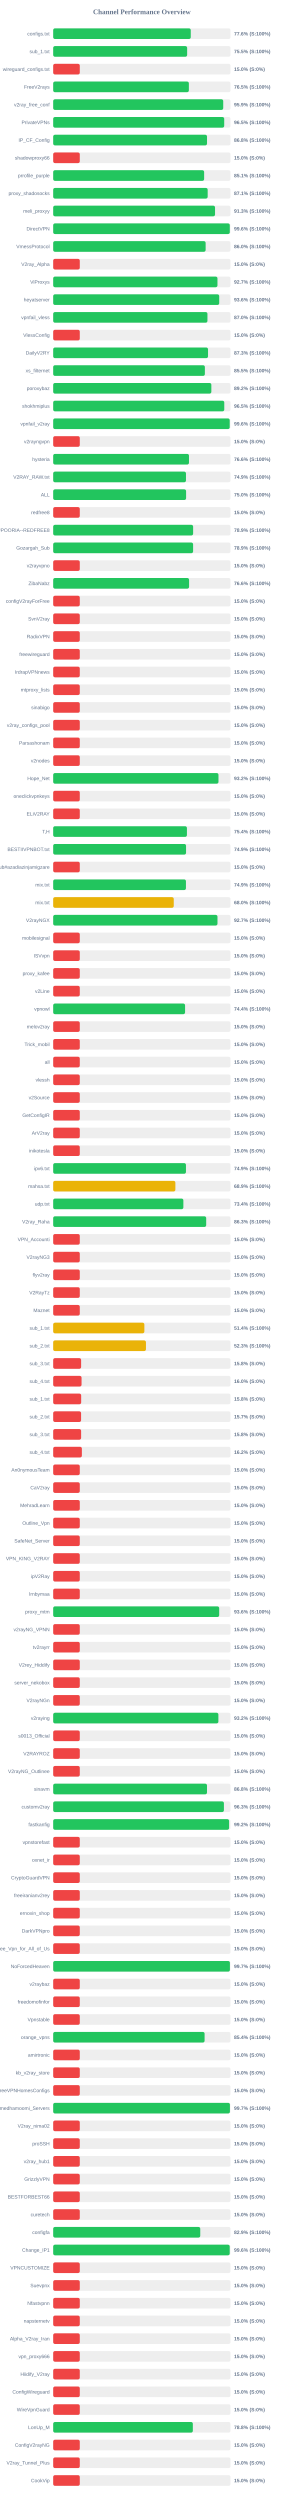
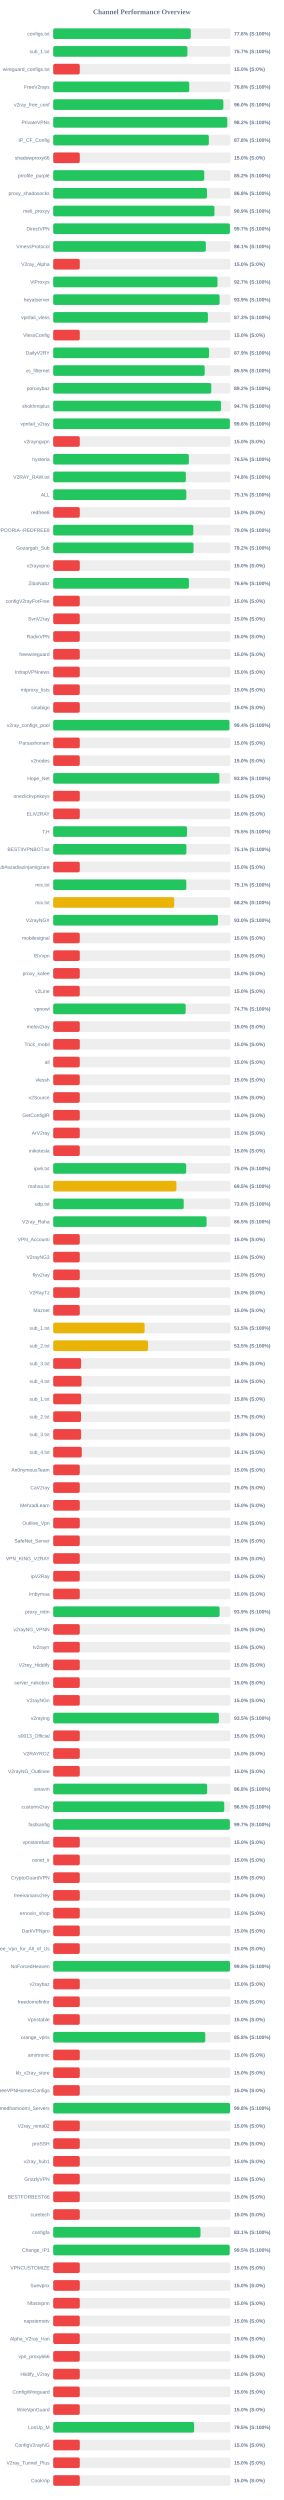
<svg xmlns="http://www.w3.org/2000/svg" width="800" height="7050" version="1.1">
  <style>
        .row { font: 14px Arial; fill: #64748b; }
        .score { font: bold 14px Arial; fill: #64748b; }
    </style>
  <text x="400" y="40" text-anchor="middle" font-size="20px" font-weight="bold" fill="#64748b">Channel Performance Overview</text>
  <rect x="150" y="80" width="500" height="30" fill="#eee" rx="5" />
-   <rect x="150" y="80" width="387.95" height="30" fill="#22c55e" rx="5" />
+   <rect x="150" y="80" width="388.05" height="30" fill="#22c55e" rx="5" />
  <text x="140" y="100" text-anchor="end" class="row">configs.txt</text>
  <text x="660" y="100" text-anchor="start" class="score">77.6% (S:100%)</text>
  <rect x="150" y="130" width="500" height="30" fill="#eee" rx="5" />
-   <rect x="150" y="130" width="377.75" height="30" fill="#22c55e" rx="5" />
+   <rect x="150" y="130" width="378.5" height="30" fill="#22c55e" rx="5" />
  <text x="140" y="150" text-anchor="end" class="row">sub_1.txt</text>
-   <text x="660" y="150" text-anchor="start" class="score">75.5% (S:100%)</text>
+   <text x="660" y="150" text-anchor="start" class="score">75.7% (S:100%)</text>
  <rect x="150" y="180" width="500" height="30" fill="#eee" rx="5" />
  <rect x="150" y="180" width="75.0" height="30" fill="#ef4444" rx="5" />
  <text x="140" y="200" text-anchor="end" class="row">wireguard_configs.txt</text>
  <text x="660" y="200" text-anchor="start" class="score">15.0% (S:0%)</text>
  <rect x="150" y="230" width="500" height="30" fill="#eee" rx="5" />
-   <rect x="150" y="230" width="382.6" height="30" fill="#22c55e" rx="5" />
+   <rect x="150" y="230" width="383.75" height="30" fill="#22c55e" rx="5" />
  <text x="140" y="250" text-anchor="end" class="row">FreeV2rays</text>
-   <text x="660" y="250" text-anchor="start" class="score">76.5% (S:100%)</text>
+   <text x="660" y="250" text-anchor="start" class="score">76.8% (S:100%)</text>
  <rect x="150" y="280" width="500" height="30" fill="#eee" rx="5" />
-   <rect x="150" y="280" width="479.5" height="30" fill="#22c55e" rx="5" />
+   <rect x="150" y="280" width="479.9" height="30" fill="#22c55e" rx="5" />
  <text x="140" y="300" text-anchor="end" class="row">v2ray_free_conf</text>
-   <text x="660" y="300" text-anchor="start" class="score">95.9% (S:100%)</text>
+   <text x="660" y="300" text-anchor="start" class="score">96.0% (S:100%)</text>
  <rect x="150" y="330" width="500" height="30" fill="#eee" rx="5" />
-   <rect x="150" y="330" width="482.25" height="30" fill="#22c55e" rx="5" />
+   <rect x="150" y="330" width="491.0" height="30" fill="#22c55e" rx="5" />
  <text x="140" y="350" text-anchor="end" class="row">PrivateVPNs</text>
-   <text x="660" y="350" text-anchor="start" class="score">96.5% (S:100%)</text>
+   <text x="660" y="350" text-anchor="start" class="score">98.2% (S:100%)</text>
  <rect x="150" y="380" width="500" height="30" fill="#eee" rx="5" />
-   <rect x="150" y="380" width="433.8" height="30" fill="#22c55e" rx="5" />
+   <rect x="150" y="380" width="438.95" height="30" fill="#22c55e" rx="5" />
  <text x="140" y="400" text-anchor="end" class="row">IP_CF_Config</text>
-   <text x="660" y="400" text-anchor="start" class="score">86.8% (S:100%)</text>
+   <text x="660" y="400" text-anchor="start" class="score">87.8% (S:100%)</text>
  <rect x="150" y="430" width="500" height="30" fill="#eee" rx="5" />
  <rect x="150" y="430" width="75.0" height="30" fill="#ef4444" rx="5" />
  <text x="140" y="450" text-anchor="end" class="row">shadowproxy66</text>
  <text x="660" y="450" text-anchor="start" class="score">15.0% (S:0%)</text>
  <rect x="150" y="480" width="500" height="30" fill="#eee" rx="5" />
-   <rect x="150" y="480" width="425.65" height="30" fill="#22c55e" rx="5" />
+   <rect x="150" y="480" width="426.0" height="30" fill="#22c55e" rx="5" />
  <text x="140" y="500" text-anchor="end" class="row">prrofile_purple</text>
-   <text x="660" y="500" text-anchor="start" class="score">85.1% (S:100%)</text>
+   <text x="660" y="500" text-anchor="start" class="score">85.2% (S:100%)</text>
  <rect x="150" y="530" width="500" height="30" fill="#eee" rx="5" />
-   <rect x="150" y="530" width="435.65" height="30" fill="#22c55e" rx="5" />
+   <rect x="150" y="530" width="433.75" height="30" fill="#22c55e" rx="5" />
  <text x="140" y="550" text-anchor="end" class="row">proxy_shadosocks</text>
-   <text x="660" y="550" text-anchor="start" class="score">87.1% (S:100%)</text>
+   <text x="660" y="550" text-anchor="start" class="score">86.8% (S:100%)</text>
  <rect x="150" y="580" width="500" height="30" fill="#eee" rx="5" />
-   <rect x="150" y="580" width="456.4" height="30" fill="#22c55e" rx="5" />
+   <rect x="150" y="580" width="454.7" height="30" fill="#22c55e" rx="5" />
  <text x="140" y="600" text-anchor="end" class="row">meli_proxyy</text>
-   <text x="660" y="600" text-anchor="start" class="score">91.3% (S:100%)</text>
+   <text x="660" y="600" text-anchor="start" class="score">90.9% (S:100%)</text>
  <rect x="150" y="630" width="500" height="30" fill="#eee" rx="5" />
-   <rect x="150" y="630" width="498.05" height="30" fill="#22c55e" rx="5" />
+   <rect x="150" y="630" width="498.35" height="30" fill="#22c55e" rx="5" />
  <text x="140" y="650" text-anchor="end" class="row">DirectVPN</text>
-   <text x="660" y="650" text-anchor="start" class="score">99.6% (S:100%)</text>
+   <text x="660" y="650" text-anchor="start" class="score">99.7% (S:100%)</text>
  <rect x="150" y="680" width="500" height="30" fill="#eee" rx="5" />
-   <rect x="150" y="680" width="429.9" height="30" fill="#22c55e" rx="5" />
+   <rect x="150" y="680" width="430.5" height="30" fill="#22c55e" rx="5" />
  <text x="140" y="700" text-anchor="end" class="row">VmessProtocol</text>
-   <text x="660" y="700" text-anchor="start" class="score">86.0% (S:100%)</text>
+   <text x="660" y="700" text-anchor="start" class="score">86.1% (S:100%)</text>
  <rect x="150" y="730" width="500" height="30" fill="#eee" rx="5" />
  <rect x="150" y="730" width="75.0" height="30" fill="#ef4444" rx="5" />
  <text x="140" y="750" text-anchor="end" class="row">V2ray_Alpha</text>
  <text x="660" y="750" text-anchor="start" class="score">15.0% (S:0%)</text>
  <rect x="150" y="780" width="500" height="30" fill="#eee" rx="5" />
-   <rect x="150" y="780" width="463.25" height="30" fill="#22c55e" rx="5" />
+   <rect x="150" y="780" width="463.4" height="30" fill="#22c55e" rx="5" />
  <text x="140" y="800" text-anchor="end" class="row">ViProxys</text>
  <text x="660" y="800" text-anchor="start" class="score">92.7% (S:100%)</text>
  <rect x="150" y="830" width="500" height="30" fill="#eee" rx="5" />
-   <rect x="150" y="830" width="468.2" height="30" fill="#22c55e" rx="5" />
+   <rect x="150" y="830" width="469.3" height="30" fill="#22c55e" rx="5" />
  <text x="140" y="850" text-anchor="end" class="row">heyatserver</text>
-   <text x="660" y="850" text-anchor="start" class="score">93.6% (S:100%)</text>
+   <text x="660" y="850" text-anchor="start" class="score">93.9% (S:100%)</text>
  <rect x="150" y="880" width="500" height="30" fill="#eee" rx="5" />
-   <rect x="150" y="880" width="435.0" height="30" fill="#22c55e" rx="5" />
+   <rect x="150" y="880" width="436.3" height="30" fill="#22c55e" rx="5" />
  <text x="140" y="900" text-anchor="end" class="row">vpnfail_vless</text>
-   <text x="660" y="900" text-anchor="start" class="score">87.0% (S:100%)</text>
+   <text x="660" y="900" text-anchor="start" class="score">87.3% (S:100%)</text>
  <rect x="150" y="930" width="500" height="30" fill="#eee" rx="5" />
  <rect x="150" y="930" width="75.0" height="30" fill="#ef4444" rx="5" />
  <text x="140" y="950" text-anchor="end" class="row">VlessConfig</text>
  <text x="660" y="950" text-anchor="start" class="score">15.0% (S:0%)</text>
  <rect x="150" y="980" width="500" height="30" fill="#eee" rx="5" />
-   <rect x="150" y="980" width="436.65" height="30" fill="#22c55e" rx="5" />
+   <rect x="150" y="980" width="439.5" height="30" fill="#22c55e" rx="5" />
  <text x="140" y="1000" text-anchor="end" class="row">DailyV2RY</text>
-   <text x="660" y="1000" text-anchor="start" class="score">87.3% (S:100%)</text>
+   <text x="660" y="1000" text-anchor="start" class="score">87.9% (S:100%)</text>
  <rect x="150" y="1030" width="500" height="30" fill="#eee" rx="5" />
-   <rect x="150" y="1030" width="427.75" height="30" fill="#22c55e" rx="5" />
+   <rect x="150" y="1030" width="427.3" height="30" fill="#22c55e" rx="5" />
  <text x="140" y="1050" text-anchor="end" class="row">xs_filternet</text>
  <text x="660" y="1050" text-anchor="start" class="score">85.5% (S:100%)</text>
  <rect x="150" y="1080" width="500" height="30" fill="#eee" rx="5" />
-   <rect x="150" y="1080" width="446.0" height="30" fill="#22c55e" rx="5" />
+   <rect x="150" y="1080" width="445.8" height="30" fill="#22c55e" rx="5" />
  <text x="140" y="1100" text-anchor="end" class="row">poroxybaz</text>
  <text x="660" y="1100" text-anchor="start" class="score">89.2% (S:100%)</text>
  <rect x="150" y="1130" width="500" height="30" fill="#eee" rx="5" />
-   <rect x="150" y="1130" width="482.45" height="30" fill="#22c55e" rx="5" />
+   <rect x="150" y="1130" width="473.25" height="30" fill="#22c55e" rx="5" />
  <text x="140" y="1150" text-anchor="end" class="row">shokhmiplus</text>
-   <text x="660" y="1150" text-anchor="start" class="score">96.5% (S:100%)</text>
+   <text x="660" y="1150" text-anchor="start" class="score">94.7% (S:100%)</text>
  <rect x="150" y="1180" width="500" height="30" fill="#eee" rx="5" />
-   <rect x="150" y="1180" width="497.8" height="30" fill="#22c55e" rx="5" />
+   <rect x="150" y="1180" width="498.15" height="30" fill="#22c55e" rx="5" />
  <text x="140" y="1200" text-anchor="end" class="row">vpnfail_v2ray</text>
  <text x="660" y="1200" text-anchor="start" class="score">99.6% (S:100%)</text>
  <rect x="150" y="1230" width="500" height="30" fill="#eee" rx="5" />
  <rect x="150" y="1230" width="75.0" height="30" fill="#ef4444" rx="5" />
  <text x="140" y="1250" text-anchor="end" class="row">v2rayngvpn</text>
  <text x="660" y="1250" text-anchor="start" class="score">15.0% (S:0%)</text>
  <rect x="150" y="1280" width="500" height="30" fill="#eee" rx="5" />
-   <rect x="150" y="1280" width="382.95" height="30" fill="#22c55e" rx="5" />
+   <rect x="150" y="1280" width="382.6" height="30" fill="#22c55e" rx="5" />
  <text x="140" y="1300" text-anchor="end" class="row">hysteria</text>
-   <text x="660" y="1300" text-anchor="start" class="score">76.6% (S:100%)</text>
+   <text x="660" y="1300" text-anchor="start" class="score">76.5% (S:100%)</text>
  <rect x="150" y="1330" width="500" height="30" fill="#eee" rx="5" />
-   <rect x="150" y="1330" width="374.45" height="30" fill="#22c55e" rx="5" />
+   <rect x="150" y="1330" width="374.15" height="30" fill="#22c55e" rx="5" />
  <text x="140" y="1350" text-anchor="end" class="row">V2RAY_RAW.txt</text>
-   <text x="660" y="1350" text-anchor="start" class="score">74.9% (S:100%)</text>
+   <text x="660" y="1350" text-anchor="start" class="score">74.8% (S:100%)</text>
  <rect x="150" y="1380" width="500" height="30" fill="#eee" rx="5" />
-   <rect x="150" y="1380" width="374.8" height="30" fill="#22c55e" rx="5" />
+   <rect x="150" y="1380" width="375.4" height="30" fill="#22c55e" rx="5" />
  <text x="140" y="1400" text-anchor="end" class="row">ALL</text>
-   <text x="660" y="1400" text-anchor="start" class="score">75.0% (S:100%)</text>
+   <text x="660" y="1400" text-anchor="start" class="score">75.1% (S:100%)</text>
  <rect x="150" y="1430" width="500" height="30" fill="#eee" rx="5" />
  <rect x="150" y="1430" width="75.0" height="30" fill="#ef4444" rx="5" />
  <text x="140" y="1450" text-anchor="end" class="row">redfree8</text>
  <text x="660" y="1450" text-anchor="start" class="score">15.0% (S:0%)</text>
  <rect x="150" y="1480" width="500" height="30" fill="#eee" rx="5" />
-   <rect x="150" y="1480" width="394.6" height="30" fill="#22c55e" rx="5" />
+   <rect x="150" y="1480" width="395.2" height="30" fill="#22c55e" rx="5" />
  <text x="140" y="1500" text-anchor="end" class="row">POORIA--REDFREE8.txt#POORIA--REDFREE8</text>
-   <text x="660" y="1500" text-anchor="start" class="score">78.9% (S:100%)</text>
+   <text x="660" y="1500" text-anchor="start" class="score">79.0% (S:100%)</text>
  <rect x="150" y="1530" width="500" height="30" fill="#eee" rx="5" />
-   <rect x="150" y="1530" width="394.55" height="30" fill="#22c55e" rx="5" />
+   <rect x="150" y="1530" width="395.8" height="30" fill="#22c55e" rx="5" />
  <text x="140" y="1550" text-anchor="end" class="row">Gozargah_Sub</text>
-   <text x="660" y="1550" text-anchor="start" class="score">78.9% (S:100%)</text>
+   <text x="660" y="1550" text-anchor="start" class="score">79.2% (S:100%)</text>
  <rect x="150" y="1580" width="500" height="30" fill="#eee" rx="5" />
  <rect x="150" y="1580" width="75.0" height="30" fill="#ef4444" rx="5" />
  <text x="140" y="1600" text-anchor="end" class="row">v2rayvpno</text>
  <text x="660" y="1600" text-anchor="start" class="score">15.0% (S:0%)</text>
  <rect x="150" y="1630" width="500" height="30" fill="#eee" rx="5" />
-   <rect x="150" y="1630" width="383.2" height="30" fill="#22c55e" rx="5" />
+   <rect x="150" y="1630" width="382.85" height="30" fill="#22c55e" rx="5" />
  <text x="140" y="1650" text-anchor="end" class="row">ZibaNabz</text>
  <text x="660" y="1650" text-anchor="start" class="score">76.6% (S:100%)</text>
  <rect x="150" y="1680" width="500" height="30" fill="#eee" rx="5" />
  <rect x="150" y="1680" width="75.0" height="30" fill="#ef4444" rx="5" />
  <text x="140" y="1700" text-anchor="end" class="row">configV2rayForFree</text>
  <text x="660" y="1700" text-anchor="start" class="score">15.0% (S:0%)</text>
  <rect x="150" y="1730" width="500" height="30" fill="#eee" rx="5" />
  <rect x="150" y="1730" width="75.0" height="30" fill="#ef4444" rx="5" />
  <text x="140" y="1750" text-anchor="end" class="row">SvnV2ray</text>
  <text x="660" y="1750" text-anchor="start" class="score">15.0% (S:0%)</text>
  <rect x="150" y="1780" width="500" height="30" fill="#eee" rx="5" />
  <rect x="150" y="1780" width="75.0" height="30" fill="#ef4444" rx="5" />
  <text x="140" y="1800" text-anchor="end" class="row">RadixVPN</text>
  <text x="660" y="1800" text-anchor="start" class="score">15.0% (S:0%)</text>
  <rect x="150" y="1830" width="500" height="30" fill="#eee" rx="5" />
  <rect x="150" y="1830" width="75.0" height="30" fill="#ef4444" rx="5" />
  <text x="140" y="1850" text-anchor="end" class="row">freewireguard</text>
  <text x="660" y="1850" text-anchor="start" class="score">15.0% (S:0%)</text>
  <rect x="150" y="1880" width="500" height="30" fill="#eee" rx="5" />
  <rect x="150" y="1880" width="75.0" height="30" fill="#ef4444" rx="5" />
  <text x="140" y="1900" text-anchor="end" class="row">IrdrapVPNnews</text>
  <text x="660" y="1900" text-anchor="start" class="score">15.0% (S:0%)</text>
  <rect x="150" y="1930" width="500" height="30" fill="#eee" rx="5" />
  <rect x="150" y="1930" width="75.0" height="30" fill="#ef4444" rx="5" />
  <text x="140" y="1950" text-anchor="end" class="row">mtproxy_lists</text>
  <text x="660" y="1950" text-anchor="start" class="score">15.0% (S:0%)</text>
  <rect x="150" y="1980" width="500" height="30" fill="#eee" rx="5" />
  <rect x="150" y="1980" width="75.0" height="30" fill="#ef4444" rx="5" />
  <text x="140" y="2000" text-anchor="end" class="row">sinabigo</text>
  <text x="660" y="2000" text-anchor="start" class="score">15.0% (S:0%)</text>
  <rect x="150" y="2030" width="500" height="30" fill="#eee" rx="5" />
-   <rect x="150" y="2030" width="75.0" height="30" fill="#ef4444" rx="5" />
+   <rect x="150" y="2030" width="497.0" height="30" fill="#22c55e" rx="5" />
  <text x="140" y="2050" text-anchor="end" class="row">v2ray_configs_pool</text>
-   <text x="660" y="2050" text-anchor="start" class="score">15.0% (S:0%)</text>
+   <text x="660" y="2050" text-anchor="start" class="score">99.4% (S:100%)</text>
  <rect x="150" y="2080" width="500" height="30" fill="#eee" rx="5" />
  <rect x="150" y="2080" width="75.0" height="30" fill="#ef4444" rx="5" />
  <text x="140" y="2100" text-anchor="end" class="row">Parsashonam</text>
  <text x="660" y="2100" text-anchor="start" class="score">15.0% (S:0%)</text>
  <rect x="150" y="2130" width="500" height="30" fill="#eee" rx="5" />
  <rect x="150" y="2130" width="75.0" height="30" fill="#ef4444" rx="5" />
  <text x="140" y="2150" text-anchor="end" class="row">v2nodes</text>
  <text x="660" y="2150" text-anchor="start" class="score">15.0% (S:0%)</text>
  <rect x="150" y="2180" width="500" height="30" fill="#eee" rx="5" />
-   <rect x="150" y="2180" width="466.1" height="30" fill="#22c55e" rx="5" />
+   <rect x="150" y="2180" width="468.75" height="30" fill="#22c55e" rx="5" />
  <text x="140" y="2200" text-anchor="end" class="row">Hope_Net</text>
-   <text x="660" y="2200" text-anchor="start" class="score">93.2% (S:100%)</text>
+   <text x="660" y="2200" text-anchor="start" class="score">93.8% (S:100%)</text>
  <rect x="150" y="2230" width="500" height="30" fill="#eee" rx="5" />
  <rect x="150" y="2230" width="75.0" height="30" fill="#ef4444" rx="5" />
  <text x="140" y="2250" text-anchor="end" class="row">oneclickvpnkeys</text>
  <text x="660" y="2250" text-anchor="start" class="score">15.0% (S:0%)</text>
  <rect x="150" y="2280" width="500" height="30" fill="#eee" rx="5" />
  <rect x="150" y="2280" width="75.0" height="30" fill="#ef4444" rx="5" />
  <text x="140" y="2300" text-anchor="end" class="row">ELiV2RAY</text>
  <text x="660" y="2300" text-anchor="start" class="score">15.0% (S:0%)</text>
  <rect x="150" y="2330" width="500" height="30" fill="#eee" rx="5" />
-   <rect x="150" y="2330" width="377.15" height="30" fill="#22c55e" rx="5" />
+   <rect x="150" y="2330" width="377.45" height="30" fill="#22c55e" rx="5" />
  <text x="140" y="2350" text-anchor="end" class="row">T,H</text>
-   <text x="660" y="2350" text-anchor="start" class="score">75.4% (S:100%)</text>
+   <text x="660" y="2350" text-anchor="start" class="score">75.5% (S:100%)</text>
  <rect x="150" y="2380" width="500" height="30" fill="#eee" rx="5" />
-   <rect x="150" y="2380" width="374.65" height="30" fill="#22c55e" rx="5" />
+   <rect x="150" y="2380" width="375.65" height="30" fill="#22c55e" rx="5" />
  <text x="140" y="2400" text-anchor="end" class="row">BESTIIVPNBOT.txt</text>
-   <text x="660" y="2400" text-anchor="start" class="score">74.9% (S:100%)</text>
+   <text x="660" y="2400" text-anchor="start" class="score">75.1% (S:100%)</text>
  <rect x="150" y="2430" width="500" height="30" fill="#eee" rx="5" />
  <rect x="150" y="2430" width="75.0" height="30" fill="#ef4444" rx="5" />
  <text x="140" y="2450" text-anchor="end" class="row">Sub#azadiazinjamigzare</text>
  <text x="660" y="2450" text-anchor="start" class="score">15.0% (S:0%)</text>
  <rect x="150" y="2480" width="500" height="30" fill="#eee" rx="5" />
-   <rect x="150" y="2480" width="374.35" height="30" fill="#22c55e" rx="5" />
+   <rect x="150" y="2480" width="375.4" height="30" fill="#22c55e" rx="5" />
  <text x="140" y="2500" text-anchor="end" class="row">mix.txt</text>
-   <text x="660" y="2500" text-anchor="start" class="score">74.9% (S:100%)</text>
+   <text x="660" y="2500" text-anchor="start" class="score">75.1% (S:100%)</text>
  <rect x="150" y="2530" width="500" height="30" fill="#eee" rx="5" />
-   <rect x="150" y="2530" width="340.0" height="30" fill="#eab308" rx="5" />
+   <rect x="150" y="2530" width="341.25" height="30" fill="#eab308" rx="5" />
  <text x="140" y="2550" text-anchor="end" class="row">mix.txt</text>
-   <text x="660" y="2550" text-anchor="start" class="score">68.0% (S:100%)</text>
+   <text x="660" y="2550" text-anchor="start" class="score">68.2% (S:100%)</text>
  <rect x="150" y="2580" width="500" height="30" fill="#eee" rx="5" />
-   <rect x="150" y="2580" width="463.3" height="30" fill="#22c55e" rx="5" />
+   <rect x="150" y="2580" width="464.75" height="30" fill="#22c55e" rx="5" />
  <text x="140" y="2600" text-anchor="end" class="row">V2rayNGX</text>
-   <text x="660" y="2600" text-anchor="start" class="score">92.7% (S:100%)</text>
+   <text x="660" y="2600" text-anchor="start" class="score">93.0% (S:100%)</text>
  <rect x="150" y="2630" width="500" height="30" fill="#eee" rx="5" />
  <rect x="150" y="2630" width="75.0" height="30" fill="#ef4444" rx="5" />
  <text x="140" y="2650" text-anchor="end" class="row">mobilesignal</text>
  <text x="660" y="2650" text-anchor="start" class="score">15.0% (S:0%)</text>
  <rect x="150" y="2680" width="500" height="30" fill="#eee" rx="5" />
  <rect x="150" y="2680" width="75.0" height="30" fill="#ef4444" rx="5" />
  <text x="140" y="2700" text-anchor="end" class="row">ISVvpn</text>
  <text x="660" y="2700" text-anchor="start" class="score">15.0% (S:0%)</text>
  <rect x="150" y="2730" width="500" height="30" fill="#eee" rx="5" />
  <rect x="150" y="2730" width="75.0" height="30" fill="#ef4444" rx="5" />
  <text x="140" y="2750" text-anchor="end" class="row">proxy_kafee</text>
  <text x="660" y="2750" text-anchor="start" class="score">15.0% (S:0%)</text>
  <rect x="150" y="2780" width="500" height="30" fill="#eee" rx="5" />
  <rect x="150" y="2780" width="75.0" height="30" fill="#ef4444" rx="5" />
  <text x="140" y="2800" text-anchor="end" class="row">v2Line</text>
  <text x="660" y="2800" text-anchor="start" class="score">15.0% (S:0%)</text>
  <rect x="150" y="2830" width="500" height="30" fill="#eee" rx="5" />
-   <rect x="150" y="2830" width="371.9" height="30" fill="#22c55e" rx="5" />
+   <rect x="150" y="2830" width="373.6" height="30" fill="#22c55e" rx="5" />
  <text x="140" y="2850" text-anchor="end" class="row">vpnowl</text>
-   <text x="660" y="2850" text-anchor="start" class="score">74.4% (S:100%)</text>
+   <text x="660" y="2850" text-anchor="start" class="score">74.7% (S:100%)</text>
  <rect x="150" y="2880" width="500" height="30" fill="#eee" rx="5" />
  <rect x="150" y="2880" width="75.0" height="30" fill="#ef4444" rx="5" />
  <text x="140" y="2900" text-anchor="end" class="row">melov2ray</text>
  <text x="660" y="2900" text-anchor="start" class="score">15.0% (S:0%)</text>
  <rect x="150" y="2930" width="500" height="30" fill="#eee" rx="5" />
  <rect x="150" y="2930" width="75.0" height="30" fill="#ef4444" rx="5" />
  <text x="140" y="2950" text-anchor="end" class="row">Trick_mobil</text>
  <text x="660" y="2950" text-anchor="start" class="score">15.0% (S:0%)</text>
  <rect x="150" y="2980" width="500" height="30" fill="#eee" rx="5" />
  <rect x="150" y="2980" width="75.0" height="30" fill="#ef4444" rx="5" />
  <text x="140" y="3000" text-anchor="end" class="row">all</text>
  <text x="660" y="3000" text-anchor="start" class="score">15.0% (S:0%)</text>
  <rect x="150" y="3030" width="500" height="30" fill="#eee" rx="5" />
  <rect x="150" y="3030" width="75.0" height="30" fill="#ef4444" rx="5" />
  <text x="140" y="3050" text-anchor="end" class="row">vlessh</text>
  <text x="660" y="3050" text-anchor="start" class="score">15.0% (S:0%)</text>
  <rect x="150" y="3080" width="500" height="30" fill="#eee" rx="5" />
  <rect x="150" y="3080" width="75.0" height="30" fill="#ef4444" rx="5" />
  <text x="140" y="3100" text-anchor="end" class="row">v2Source</text>
  <text x="660" y="3100" text-anchor="start" class="score">15.0% (S:0%)</text>
  <rect x="150" y="3130" width="500" height="30" fill="#eee" rx="5" />
  <rect x="150" y="3130" width="75.0" height="30" fill="#ef4444" rx="5" />
  <text x="140" y="3150" text-anchor="end" class="row">GetConfigIR</text>
  <text x="660" y="3150" text-anchor="start" class="score">15.0% (S:0%)</text>
  <rect x="150" y="3180" width="500" height="30" fill="#eee" rx="5" />
  <rect x="150" y="3180" width="75.0" height="30" fill="#ef4444" rx="5" />
  <text x="140" y="3200" text-anchor="end" class="row">ArV2ray</text>
  <text x="660" y="3200" text-anchor="start" class="score">15.0% (S:0%)</text>
  <rect x="150" y="3230" width="500" height="30" fill="#eee" rx="5" />
  <rect x="150" y="3230" width="75.0" height="30" fill="#ef4444" rx="5" />
  <text x="140" y="3250" text-anchor="end" class="row">inikotesla</text>
  <text x="660" y="3250" text-anchor="start" class="score">15.0% (S:0%)</text>
  <rect x="150" y="3280" width="500" height="30" fill="#eee" rx="5" />
-   <rect x="150" y="3280" width="374.4" height="30" fill="#22c55e" rx="5" />
+   <rect x="150" y="3280" width="375.05" height="30" fill="#22c55e" rx="5" />
  <text x="140" y="3300" text-anchor="end" class="row">ipv6.txt</text>
-   <text x="660" y="3300" text-anchor="start" class="score">74.9% (S:100%)</text>
+   <text x="660" y="3300" text-anchor="start" class="score">75.0% (S:100%)</text>
  <rect x="150" y="3330" width="500" height="30" fill="#eee" rx="5" />
-   <rect x="150" y="3330" width="344.55" height="30" fill="#eab308" rx="5" />
+   <rect x="150" y="3330" width="347.45" height="30" fill="#eab308" rx="5" />
  <text x="140" y="3350" text-anchor="end" class="row">mahsa.txt</text>
-   <text x="660" y="3350" text-anchor="start" class="score">68.9% (S:100%)</text>
+   <text x="660" y="3350" text-anchor="start" class="score">69.5% (S:100%)</text>
  <rect x="150" y="3380" width="500" height="30" fill="#eee" rx="5" />
-   <rect x="150" y="3380" width="367.1" height="30" fill="#22c55e" rx="5" />
+   <rect x="150" y="3380" width="368.05" height="30" fill="#22c55e" rx="5" />
  <text x="140" y="3400" text-anchor="end" class="row">udp.txt</text>
-   <text x="660" y="3400" text-anchor="start" class="score">73.4% (S:100%)</text>
+   <text x="660" y="3400" text-anchor="start" class="score">73.6% (S:100%)</text>
  <rect x="150" y="3430" width="500" height="30" fill="#eee" rx="5" />
-   <rect x="150" y="3430" width="431.45" height="30" fill="#22c55e" rx="5" />
+   <rect x="150" y="3430" width="432.55" height="30" fill="#22c55e" rx="5" />
  <text x="140" y="3450" text-anchor="end" class="row">V2ray_Raha</text>
-   <text x="660" y="3450" text-anchor="start" class="score">86.3% (S:100%)</text>
+   <text x="660" y="3450" text-anchor="start" class="score">86.5% (S:100%)</text>
  <rect x="150" y="3480" width="500" height="30" fill="#eee" rx="5" />
  <rect x="150" y="3480" width="75.0" height="30" fill="#ef4444" rx="5" />
  <text x="140" y="3500" text-anchor="end" class="row">VPN_Accounti</text>
  <text x="660" y="3500" text-anchor="start" class="score">15.0% (S:0%)</text>
  <rect x="150" y="3530" width="500" height="30" fill="#eee" rx="5" />
  <rect x="150" y="3530" width="75.0" height="30" fill="#ef4444" rx="5" />
  <text x="140" y="3550" text-anchor="end" class="row">V2rayNG3</text>
  <text x="660" y="3550" text-anchor="start" class="score">15.0% (S:0%)</text>
  <rect x="150" y="3580" width="500" height="30" fill="#eee" rx="5" />
  <rect x="150" y="3580" width="75.0" height="30" fill="#ef4444" rx="5" />
  <text x="140" y="3600" text-anchor="end" class="row">flyv2ray</text>
  <text x="660" y="3600" text-anchor="start" class="score">15.0% (S:0%)</text>
  <rect x="150" y="3630" width="500" height="30" fill="#eee" rx="5" />
  <rect x="150" y="3630" width="75.0" height="30" fill="#ef4444" rx="5" />
  <text x="140" y="3650" text-anchor="end" class="row">V2RayTz</text>
  <text x="660" y="3650" text-anchor="start" class="score">15.0% (S:0%)</text>
  <rect x="150" y="3680" width="500" height="30" fill="#eee" rx="5" />
  <rect x="150" y="3680" width="75.0" height="30" fill="#ef4444" rx="5" />
  <text x="140" y="3700" text-anchor="end" class="row">Maznet</text>
  <text x="660" y="3700" text-anchor="start" class="score">15.0% (S:0%)</text>
  <rect x="150" y="3730" width="500" height="30" fill="#eee" rx="5" />
-   <rect x="150" y="3730" width="257.1" height="30" fill="#eab308" rx="5" />
+   <rect x="150" y="3730" width="257.75" height="30" fill="#eab308" rx="5" />
  <text x="140" y="3750" text-anchor="end" class="row">sub_1.txt</text>
-   <text x="660" y="3750" text-anchor="start" class="score">51.4% (S:100%)</text>
+   <text x="660" y="3750" text-anchor="start" class="score">51.5% (S:100%)</text>
  <rect x="150" y="3780" width="500" height="30" fill="#eee" rx="5" />
-   <rect x="150" y="3780" width="261.6" height="30" fill="#eab308" rx="5" />
+   <rect x="150" y="3780" width="267.55" height="30" fill="#eab308" rx="5" />
  <text x="140" y="3800" text-anchor="end" class="row">sub_2.txt</text>
-   <text x="660" y="3800" text-anchor="start" class="score">52.3% (S:100%)</text>
+   <text x="660" y="3800" text-anchor="start" class="score">53.5% (S:100%)</text>
  <rect x="150" y="3830" width="500" height="30" fill="#eee" rx="5" />
  <rect x="150" y="3830" width="78.75" height="30" fill="#ef4444" rx="5" />
  <text x="140" y="3850" text-anchor="end" class="row">sub_3.txt</text>
  <text x="660" y="3850" text-anchor="start" class="score">15.8% (S:0%)</text>
  <rect x="150" y="3880" width="500" height="30" fill="#eee" rx="5" />
  <rect x="150" y="3880" width="80.0" height="30" fill="#ef4444" rx="5" />
  <text x="140" y="3900" text-anchor="end" class="row">sub_4.txt</text>
  <text x="660" y="3900" text-anchor="start" class="score">16.0% (S:0%)</text>
  <rect x="150" y="3930" width="500" height="30" fill="#eee" rx="5" />
  <rect x="150" y="3930" width="78.9" height="30" fill="#ef4444" rx="5" />
  <text x="140" y="3950" text-anchor="end" class="row">sub_1.txt</text>
  <text x="660" y="3950" text-anchor="start" class="score">15.8% (S:0%)</text>
  <rect x="150" y="3980" width="500" height="30" fill="#eee" rx="5" />
-   <rect x="150" y="3980" width="78.65" height="30" fill="#ef4444" rx="5" />
+   <rect x="150" y="3980" width="78.5" height="30" fill="#ef4444" rx="5" />
  <text x="140" y="4000" text-anchor="end" class="row">sub_2.txt</text>
  <text x="660" y="4000" text-anchor="start" class="score">15.7% (S:0%)</text>
  <rect x="150" y="4030" width="500" height="30" fill="#eee" rx="5" />
  <rect x="150" y="4030" width="78.75" height="30" fill="#ef4444" rx="5" />
  <text x="140" y="4050" text-anchor="end" class="row">sub_3.txt</text>
  <text x="660" y="4050" text-anchor="start" class="score">15.8% (S:0%)</text>
  <rect x="150" y="4080" width="500" height="30" fill="#eee" rx="5" />
-   <rect x="150" y="4080" width="80.9" height="30" fill="#ef4444" rx="5" />
+   <rect x="150" y="4080" width="80.65" height="30" fill="#ef4444" rx="5" />
  <text x="140" y="4100" text-anchor="end" class="row">sub_4.txt</text>
-   <text x="660" y="4100" text-anchor="start" class="score">16.2% (S:0%)</text>
+   <text x="660" y="4100" text-anchor="start" class="score">16.1% (S:0%)</text>
  <rect x="150" y="4130" width="500" height="30" fill="#eee" rx="5" />
  <rect x="150" y="4130" width="75.0" height="30" fill="#ef4444" rx="5" />
  <text x="140" y="4150" text-anchor="end" class="row">An0nymousTeam</text>
  <text x="660" y="4150" text-anchor="start" class="score">15.0% (S:0%)</text>
  <rect x="150" y="4180" width="500" height="30" fill="#eee" rx="5" />
  <rect x="150" y="4180" width="75.0" height="30" fill="#ef4444" rx="5" />
  <text x="140" y="4200" text-anchor="end" class="row">CaV2ray</text>
  <text x="660" y="4200" text-anchor="start" class="score">15.0% (S:0%)</text>
  <rect x="150" y="4230" width="500" height="30" fill="#eee" rx="5" />
  <rect x="150" y="4230" width="75.0" height="30" fill="#ef4444" rx="5" />
  <text x="140" y="4250" text-anchor="end" class="row">MehradLearn</text>
  <text x="660" y="4250" text-anchor="start" class="score">15.0% (S:0%)</text>
  <rect x="150" y="4280" width="500" height="30" fill="#eee" rx="5" />
  <rect x="150" y="4280" width="75.0" height="30" fill="#ef4444" rx="5" />
  <text x="140" y="4300" text-anchor="end" class="row">Outline_Vpn</text>
  <text x="660" y="4300" text-anchor="start" class="score">15.0% (S:0%)</text>
  <rect x="150" y="4330" width="500" height="30" fill="#eee" rx="5" />
  <rect x="150" y="4330" width="75.0" height="30" fill="#ef4444" rx="5" />
  <text x="140" y="4350" text-anchor="end" class="row">SafeNet_Server</text>
  <text x="660" y="4350" text-anchor="start" class="score">15.0% (S:0%)</text>
  <rect x="150" y="4380" width="500" height="30" fill="#eee" rx="5" />
  <rect x="150" y="4380" width="75.0" height="30" fill="#ef4444" rx="5" />
  <text x="140" y="4400" text-anchor="end" class="row">VPN_KING_V2RAY</text>
  <text x="660" y="4400" text-anchor="start" class="score">15.0% (S:0%)</text>
  <rect x="150" y="4430" width="500" height="30" fill="#eee" rx="5" />
  <rect x="150" y="4430" width="75.0" height="30" fill="#ef4444" rx="5" />
  <text x="140" y="4450" text-anchor="end" class="row">ipV2Ray</text>
  <text x="660" y="4450" text-anchor="start" class="score">15.0% (S:0%)</text>
  <rect x="150" y="4480" width="500" height="30" fill="#eee" rx="5" />
  <rect x="150" y="4480" width="75.0" height="30" fill="#ef4444" rx="5" />
  <text x="140" y="4500" text-anchor="end" class="row">lrnbymaa</text>
  <text x="660" y="4500" text-anchor="start" class="score">15.0% (S:0%)</text>
  <rect x="150" y="4530" width="500" height="30" fill="#eee" rx="5" />
-   <rect x="150" y="4530" width="468.1" height="30" fill="#22c55e" rx="5" />
+   <rect x="150" y="4530" width="469.35" height="30" fill="#22c55e" rx="5" />
  <text x="140" y="4550" text-anchor="end" class="row">proxy_mtm</text>
-   <text x="660" y="4550" text-anchor="start" class="score">93.6% (S:100%)</text>
+   <text x="660" y="4550" text-anchor="start" class="score">93.9% (S:100%)</text>
  <rect x="150" y="4580" width="500" height="30" fill="#eee" rx="5" />
  <rect x="150" y="4580" width="75.0" height="30" fill="#ef4444" rx="5" />
  <text x="140" y="4600" text-anchor="end" class="row">v2rayNG_VPNN</text>
  <text x="660" y="4600" text-anchor="start" class="score">15.0% (S:0%)</text>
  <rect x="150" y="4630" width="500" height="30" fill="#eee" rx="5" />
  <rect x="150" y="4630" width="75.0" height="30" fill="#ef4444" rx="5" />
  <text x="140" y="4650" text-anchor="end" class="row">tv2rayrr</text>
  <text x="660" y="4650" text-anchor="start" class="score">15.0% (S:0%)</text>
  <rect x="150" y="4680" width="500" height="30" fill="#eee" rx="5" />
  <rect x="150" y="4680" width="75.0" height="30" fill="#ef4444" rx="5" />
  <text x="140" y="4700" text-anchor="end" class="row">V2rey_Hiddify</text>
  <text x="660" y="4700" text-anchor="start" class="score">15.0% (S:0%)</text>
  <rect x="150" y="4730" width="500" height="30" fill="#eee" rx="5" />
  <rect x="150" y="4730" width="75.0" height="30" fill="#ef4444" rx="5" />
  <text x="140" y="4750" text-anchor="end" class="row">server_nekobox</text>
  <text x="660" y="4750" text-anchor="start" class="score">15.0% (S:0%)</text>
  <rect x="150" y="4780" width="500" height="30" fill="#eee" rx="5" />
  <rect x="150" y="4780" width="75.0" height="30" fill="#ef4444" rx="5" />
  <text x="140" y="4800" text-anchor="end" class="row">V2rayNGn</text>
  <text x="660" y="4800" text-anchor="start" class="score">15.0% (S:0%)</text>
  <rect x="150" y="4830" width="500" height="30" fill="#eee" rx="5" />
-   <rect x="150" y="4830" width="465.85" height="30" fill="#22c55e" rx="5" />
+   <rect x="150" y="4830" width="467.3" height="30" fill="#22c55e" rx="5" />
  <text x="140" y="4850" text-anchor="end" class="row">v2raying</text>
-   <text x="660" y="4850" text-anchor="start" class="score">93.2% (S:100%)</text>
+   <text x="660" y="4850" text-anchor="start" class="score">93.5% (S:100%)</text>
  <rect x="150" y="4880" width="500" height="30" fill="#eee" rx="5" />
  <rect x="150" y="4880" width="75.0" height="30" fill="#ef4444" rx="5" />
  <text x="140" y="4900" text-anchor="end" class="row">s0013_Official</text>
  <text x="660" y="4900" text-anchor="start" class="score">15.0% (S:0%)</text>
  <rect x="150" y="4930" width="500" height="30" fill="#eee" rx="5" />
  <rect x="150" y="4930" width="75.0" height="30" fill="#ef4444" rx="5" />
  <text x="140" y="4950" text-anchor="end" class="row">V2RAYROZ</text>
  <text x="660" y="4950" text-anchor="start" class="score">15.0% (S:0%)</text>
  <rect x="150" y="4980" width="500" height="30" fill="#eee" rx="5" />
  <rect x="150" y="4980" width="75.0" height="30" fill="#ef4444" rx="5" />
  <text x="140" y="5000" text-anchor="end" class="row">V2rayNG_Outlinee</text>
  <text x="660" y="5000" text-anchor="start" class="score">15.0% (S:0%)</text>
  <rect x="150" y="5030" width="500" height="30" fill="#eee" rx="5" />
-   <rect x="150" y="5030" width="433.75" height="30" fill="#22c55e" rx="5" />
+   <rect x="150" y="5030" width="434.1" height="30" fill="#22c55e" rx="5" />
  <text x="140" y="5050" text-anchor="end" class="row">sinavm</text>
  <text x="660" y="5050" text-anchor="start" class="score">86.8% (S:100%)</text>
  <rect x="150" y="5080" width="500" height="30" fill="#eee" rx="5" />
-   <rect x="150" y="5080" width="481.45" height="30" fill="#22c55e" rx="5" />
+   <rect x="150" y="5080" width="482.35" height="30" fill="#22c55e" rx="5" />
  <text x="140" y="5100" text-anchor="end" class="row">customv2ray</text>
-   <text x="660" y="5100" text-anchor="start" class="score">96.3% (S:100%)</text>
+   <text x="660" y="5100" text-anchor="start" class="score">96.5% (S:100%)</text>
  <rect x="150" y="5130" width="500" height="30" fill="#eee" rx="5" />
-   <rect x="150" y="5130" width="496.0" height="30" fill="#22c55e" rx="5" />
+   <rect x="150" y="5130" width="498.25" height="30" fill="#22c55e" rx="5" />
  <text x="140" y="5150" text-anchor="end" class="row">fastkanfig</text>
-   <text x="660" y="5150" text-anchor="start" class="score">99.2% (S:100%)</text>
+   <text x="660" y="5150" text-anchor="start" class="score">99.7% (S:100%)</text>
  <rect x="150" y="5180" width="500" height="30" fill="#eee" rx="5" />
  <rect x="150" y="5180" width="75.0" height="30" fill="#ef4444" rx="5" />
  <text x="140" y="5200" text-anchor="end" class="row">vpnstorefast</text>
  <text x="660" y="5200" text-anchor="start" class="score">15.0% (S:0%)</text>
  <rect x="150" y="5230" width="500" height="30" fill="#eee" rx="5" />
  <rect x="150" y="5230" width="75.0" height="30" fill="#ef4444" rx="5" />
  <text x="140" y="5250" text-anchor="end" class="row">oxnet_ir</text>
  <text x="660" y="5250" text-anchor="start" class="score">15.0% (S:0%)</text>
  <rect x="150" y="5280" width="500" height="30" fill="#eee" rx="5" />
  <rect x="150" y="5280" width="75.0" height="30" fill="#ef4444" rx="5" />
  <text x="140" y="5300" text-anchor="end" class="row">CryptoGuardVPN</text>
  <text x="660" y="5300" text-anchor="start" class="score">15.0% (S:0%)</text>
  <rect x="150" y="5330" width="500" height="30" fill="#eee" rx="5" />
  <rect x="150" y="5330" width="75.0" height="30" fill="#ef4444" rx="5" />
  <text x="140" y="5350" text-anchor="end" class="row">freeiranianv2rey</text>
  <text x="660" y="5350" text-anchor="start" class="score">15.0% (S:0%)</text>
  <rect x="150" y="5380" width="500" height="30" fill="#eee" rx="5" />
  <rect x="150" y="5380" width="75.0" height="30" fill="#ef4444" rx="5" />
  <text x="140" y="5400" text-anchor="end" class="row">ernoxin_shop</text>
  <text x="660" y="5400" text-anchor="start" class="score">15.0% (S:0%)</text>
  <rect x="150" y="5430" width="500" height="30" fill="#eee" rx="5" />
  <rect x="150" y="5430" width="75.0" height="30" fill="#ef4444" rx="5" />
  <text x="140" y="5450" text-anchor="end" class="row">DarkVPNpro</text>
  <text x="660" y="5450" text-anchor="start" class="score">15.0% (S:0%)</text>
  <rect x="150" y="5480" width="500" height="30" fill="#eee" rx="5" />
  <rect x="150" y="5480" width="75.0" height="30" fill="#ef4444" rx="5" />
  <text x="140" y="5500" text-anchor="end" class="row">Free_Vpn_for_All_of_Us</text>
  <text x="660" y="5500" text-anchor="start" class="score">15.0% (S:0%)</text>
  <rect x="150" y="5530" width="500" height="30" fill="#eee" rx="5" />
-   <rect x="150" y="5530" width="498.35" height="30" fill="#22c55e" rx="5" />
+   <rect x="150" y="5530" width="498.75" height="30" fill="#22c55e" rx="5" />
  <text x="140" y="5550" text-anchor="end" class="row">NoForcedHeaven</text>
-   <text x="660" y="5550" text-anchor="start" class="score">99.7% (S:100%)</text>
+   <text x="660" y="5550" text-anchor="start" class="score">99.8% (S:100%)</text>
  <rect x="150" y="5580" width="500" height="30" fill="#eee" rx="5" />
  <rect x="150" y="5580" width="75.0" height="30" fill="#ef4444" rx="5" />
  <text x="140" y="5600" text-anchor="end" class="row">v2raybaz</text>
  <text x="660" y="5600" text-anchor="start" class="score">15.0% (S:0%)</text>
  <rect x="150" y="5630" width="500" height="30" fill="#eee" rx="5" />
  <rect x="150" y="5630" width="75.0" height="30" fill="#ef4444" rx="5" />
  <text x="140" y="5650" text-anchor="end" class="row">freedomofinfor</text>
  <text x="660" y="5650" text-anchor="start" class="score">15.0% (S:0%)</text>
  <rect x="150" y="5680" width="500" height="30" fill="#eee" rx="5" />
  <rect x="150" y="5680" width="75.0" height="30" fill="#ef4444" rx="5" />
  <text x="140" y="5700" text-anchor="end" class="row">Vpnstable</text>
  <text x="660" y="5700" text-anchor="start" class="score">15.0% (S:0%)</text>
  <rect x="150" y="5730" width="500" height="30" fill="#eee" rx="5" />
-   <rect x="150" y="5730" width="426.95" height="30" fill="#22c55e" rx="5" />
+   <rect x="150" y="5730" width="428.9" height="30" fill="#22c55e" rx="5" />
  <text x="140" y="5750" text-anchor="end" class="row">orange_vpns</text>
-   <text x="660" y="5750" text-anchor="start" class="score">85.4% (S:100%)</text>
+   <text x="660" y="5750" text-anchor="start" class="score">85.8% (S:100%)</text>
  <rect x="150" y="5780" width="500" height="30" fill="#eee" rx="5" />
  <rect x="150" y="5780" width="75.0" height="30" fill="#ef4444" rx="5" />
  <text x="140" y="5800" text-anchor="end" class="row">amirtronic</text>
  <text x="660" y="5800" text-anchor="start" class="score">15.0% (S:0%)</text>
  <rect x="150" y="5830" width="500" height="30" fill="#eee" rx="5" />
  <rect x="150" y="5830" width="75.0" height="30" fill="#ef4444" rx="5" />
  <text x="140" y="5850" text-anchor="end" class="row">kb_v2ray_store</text>
  <text x="660" y="5850" text-anchor="start" class="score">15.0% (S:0%)</text>
  <rect x="150" y="5880" width="500" height="30" fill="#eee" rx="5" />
  <rect x="150" y="5880" width="75.0" height="30" fill="#ef4444" rx="5" />
  <text x="140" y="5900" text-anchor="end" class="row">FreeVPNHomesConfigs</text>
  <text x="660" y="5900" text-anchor="start" class="score">15.0% (S:0%)</text>
  <rect x="150" y="5930" width="500" height="30" fill="#eee" rx="5" />
-   <rect x="150" y="5930" width="498.4" height="30" fill="#22c55e" rx="5" />
+   <rect x="150" y="5930" width="498.9" height="30" fill="#22c55e" rx="5" />
  <text x="140" y="5950" text-anchor="end" class="row">Ahmedhamoomi_Servers</text>
-   <text x="660" y="5950" text-anchor="start" class="score">99.7% (S:100%)</text>
+   <text x="660" y="5950" text-anchor="start" class="score">99.8% (S:100%)</text>
  <rect x="150" y="5980" width="500" height="30" fill="#eee" rx="5" />
  <rect x="150" y="5980" width="75.0" height="30" fill="#ef4444" rx="5" />
  <text x="140" y="6000" text-anchor="end" class="row">V2ray_nima02</text>
  <text x="660" y="6000" text-anchor="start" class="score">15.0% (S:0%)</text>
  <rect x="150" y="6030" width="500" height="30" fill="#eee" rx="5" />
  <rect x="150" y="6030" width="75.0" height="30" fill="#ef4444" rx="5" />
  <text x="140" y="6050" text-anchor="end" class="row">proSSH</text>
  <text x="660" y="6050" text-anchor="start" class="score">15.0% (S:0%)</text>
  <rect x="150" y="6080" width="500" height="30" fill="#eee" rx="5" />
  <rect x="150" y="6080" width="75.0" height="30" fill="#ef4444" rx="5" />
  <text x="140" y="6100" text-anchor="end" class="row">v2ray_hub1</text>
  <text x="660" y="6100" text-anchor="start" class="score">15.0% (S:0%)</text>
  <rect x="150" y="6130" width="500" height="30" fill="#eee" rx="5" />
  <rect x="150" y="6130" width="75.0" height="30" fill="#ef4444" rx="5" />
  <text x="140" y="6150" text-anchor="end" class="row">GrizzlyVPN</text>
  <text x="660" y="6150" text-anchor="start" class="score">15.0% (S:0%)</text>
  <rect x="150" y="6180" width="500" height="30" fill="#eee" rx="5" />
  <rect x="150" y="6180" width="75.0" height="30" fill="#ef4444" rx="5" />
  <text x="140" y="6200" text-anchor="end" class="row">BESTFORBEST66</text>
  <text x="660" y="6200" text-anchor="start" class="score">15.0% (S:0%)</text>
  <rect x="150" y="6230" width="500" height="30" fill="#eee" rx="5" />
  <rect x="150" y="6230" width="75.0" height="30" fill="#ef4444" rx="5" />
  <text x="140" y="6250" text-anchor="end" class="row">curetech</text>
  <text x="660" y="6250" text-anchor="start" class="score">15.0% (S:0%)</text>
  <rect x="150" y="6280" width="500" height="30" fill="#eee" rx="5" />
-   <rect x="150" y="6280" width="414.7" height="30" fill="#22c55e" rx="5" />
+   <rect x="150" y="6280" width="415.45" height="30" fill="#22c55e" rx="5" />
  <text x="140" y="6300" text-anchor="end" class="row">configfa</text>
-   <text x="660" y="6300" text-anchor="start" class="score">82.9% (S:100%)</text>
+   <text x="660" y="6300" text-anchor="start" class="score">83.1% (S:100%)</text>
  <rect x="150" y="6330" width="500" height="30" fill="#eee" rx="5" />
-   <rect x="150" y="6330" width="497.8" height="30" fill="#22c55e" rx="5" />
+   <rect x="150" y="6330" width="497.75" height="30" fill="#22c55e" rx="5" />
  <text x="140" y="6350" text-anchor="end" class="row">Change_IP1</text>
-   <text x="660" y="6350" text-anchor="start" class="score">99.6% (S:100%)</text>
+   <text x="660" y="6350" text-anchor="start" class="score">99.5% (S:100%)</text>
  <rect x="150" y="6380" width="500" height="30" fill="#eee" rx="5" />
  <rect x="150" y="6380" width="75.0" height="30" fill="#ef4444" rx="5" />
  <text x="140" y="6400" text-anchor="end" class="row">VPNCUSTOMIZE</text>
  <text x="660" y="6400" text-anchor="start" class="score">15.0% (S:0%)</text>
  <rect x="150" y="6430" width="500" height="30" fill="#eee" rx="5" />
  <rect x="150" y="6430" width="75.0" height="30" fill="#ef4444" rx="5" />
  <text x="140" y="6450" text-anchor="end" class="row">Suevpnx</text>
  <text x="660" y="6450" text-anchor="start" class="score">15.0% (S:0%)</text>
  <rect x="150" y="6480" width="500" height="30" fill="#eee" rx="5" />
  <rect x="150" y="6480" width="75.0" height="30" fill="#ef4444" rx="5" />
  <text x="140" y="6500" text-anchor="end" class="row">Nfastvpnn</text>
  <text x="660" y="6500" text-anchor="start" class="score">15.0% (S:0%)</text>
  <rect x="150" y="6530" width="500" height="30" fill="#eee" rx="5" />
  <rect x="150" y="6530" width="75.0" height="30" fill="#ef4444" rx="5" />
  <text x="140" y="6550" text-anchor="end" class="row">napsternetv</text>
  <text x="660" y="6550" text-anchor="start" class="score">15.0% (S:0%)</text>
  <rect x="150" y="6580" width="500" height="30" fill="#eee" rx="5" />
  <rect x="150" y="6580" width="75.0" height="30" fill="#ef4444" rx="5" />
  <text x="140" y="6600" text-anchor="end" class="row">Alpha_V2ray_Iran</text>
  <text x="660" y="6600" text-anchor="start" class="score">15.0% (S:0%)</text>
  <rect x="150" y="6630" width="500" height="30" fill="#eee" rx="5" />
  <rect x="150" y="6630" width="75.0" height="30" fill="#ef4444" rx="5" />
  <text x="140" y="6650" text-anchor="end" class="row">vpn_proxy666</text>
  <text x="660" y="6650" text-anchor="start" class="score">15.0% (S:0%)</text>
  <rect x="150" y="6680" width="500" height="30" fill="#eee" rx="5" />
  <rect x="150" y="6680" width="75.0" height="30" fill="#ef4444" rx="5" />
  <text x="140" y="6700" text-anchor="end" class="row">Hiidify_V2ray</text>
  <text x="660" y="6700" text-anchor="start" class="score">15.0% (S:0%)</text>
  <rect x="150" y="6730" width="500" height="30" fill="#eee" rx="5" />
  <rect x="150" y="6730" width="75.0" height="30" fill="#ef4444" rx="5" />
  <text x="140" y="6750" text-anchor="end" class="row">ConfigWireguard</text>
  <text x="660" y="6750" text-anchor="start" class="score">15.0% (S:0%)</text>
  <rect x="150" y="6780" width="500" height="30" fill="#eee" rx="5" />
  <rect x="150" y="6780" width="75.0" height="30" fill="#ef4444" rx="5" />
  <text x="140" y="6800" text-anchor="end" class="row">WireVpnGuard</text>
  <text x="660" y="6800" text-anchor="start" class="score">15.0% (S:0%)</text>
  <rect x="150" y="6830" width="500" height="30" fill="#eee" rx="5" />
-   <rect x="150" y="6830" width="393.8" height="30" fill="#22c55e" rx="5" />
+   <rect x="150" y="6830" width="397.4" height="30" fill="#22c55e" rx="5" />
  <text x="140" y="6850" text-anchor="end" class="row">LonUp_M</text>
-   <text x="660" y="6850" text-anchor="start" class="score">78.8% (S:100%)</text>
+   <text x="660" y="6850" text-anchor="start" class="score">79.5% (S:100%)</text>
  <rect x="150" y="6880" width="500" height="30" fill="#eee" rx="5" />
  <rect x="150" y="6880" width="75.0" height="30" fill="#ef4444" rx="5" />
  <text x="140" y="6900" text-anchor="end" class="row">ConfigV2rayNG</text>
  <text x="660" y="6900" text-anchor="start" class="score">15.0% (S:0%)</text>
  <rect x="150" y="6930" width="500" height="30" fill="#eee" rx="5" />
  <rect x="150" y="6930" width="75.0" height="30" fill="#ef4444" rx="5" />
  <text x="140" y="6950" text-anchor="end" class="row">V2ray_Tunnel_Plus</text>
  <text x="660" y="6950" text-anchor="start" class="score">15.0% (S:0%)</text>
  <rect x="150" y="6980" width="500" height="30" fill="#eee" rx="5" />
  <rect x="150" y="6980" width="75.0" height="30" fill="#ef4444" rx="5" />
  <text x="140" y="7000" text-anchor="end" class="row">CookVip</text>
  <text x="660" y="7000" text-anchor="start" class="score">15.0% (S:0%)</text>
</svg>
